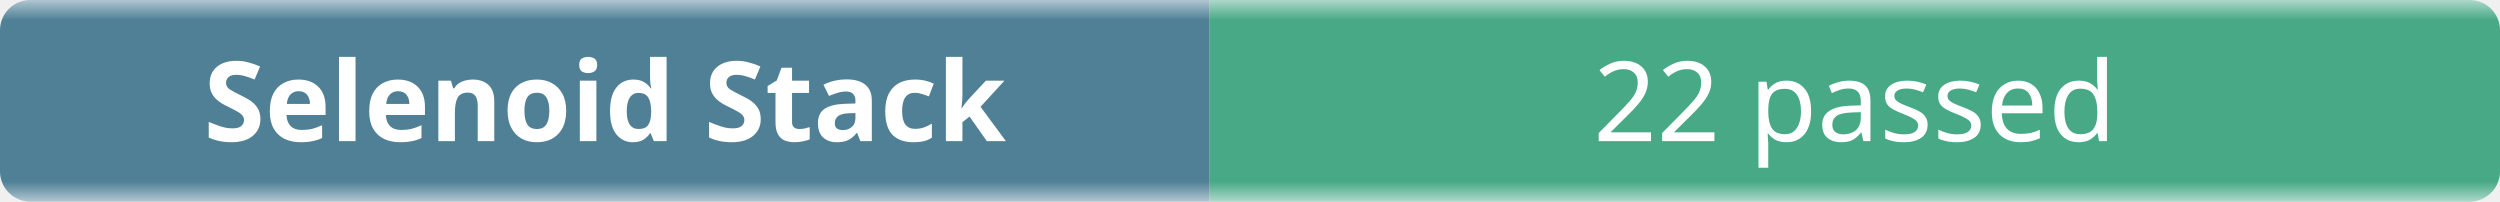
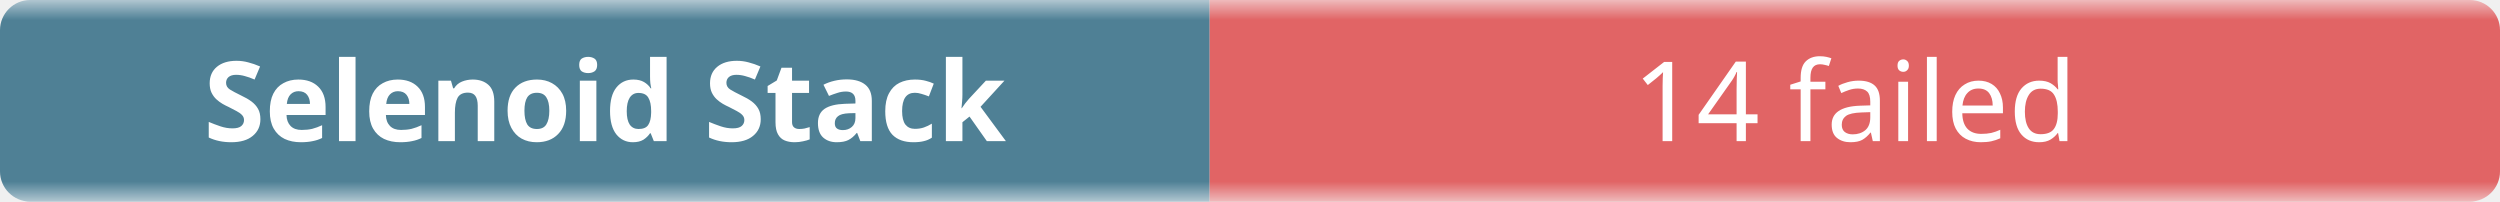
- <svg xmlns="http://www.w3.org/2000/svg" width="248" height="20" role="img" aria-label="Selenoid Stack: 22 passed">
+ <svg xmlns="http://www.w3.org/2000/svg" width="248" height="20" role="img" aria-label="Selenoid Stack: 14 failed">
  <linearGradient id="b" x2="0" y2="100%">
    <stop offset="0" stop-color="#f8fafc" stop-opacity=".7" />
    <stop offset=".1" stop-color="#eef2f7" stop-opacity=".3" />
    <stop offset=".9" stop-color="#eef2f7" stop-opacity=".3" />
    <stop offset="1" stop-color="#f8fafc" stop-opacity=".7" />
  </linearGradient>
  <mask id="m">
    <rect width="248" height="20" rx="3" fill="#fff" />
  </mask>
  <g mask="url(#m)">
    <rect width="120" height="20" fill="#0b4f6c" />
-     <rect x="120" width="128" height="20" fill="#008a56" />
+     <rect x="120" width="128" height="20" fill="#dc2626" />
    <rect width="248" height="20" fill="url(#b)" />
  </g>
  <g fill="#fff" text-anchor="middle" font-family="ui-sans-serif,system-ui,sans-serif" font-size="11">
    <text x="60" y="14" font-weight="600">Selenoid Stack</text>
-     <text x="184" y="14">22 passed</text>
+     <text x="184" y="14">14 failed</text>
  </g>
</svg>
